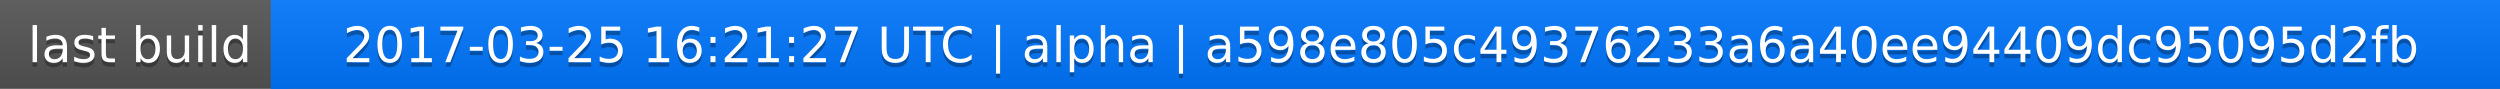
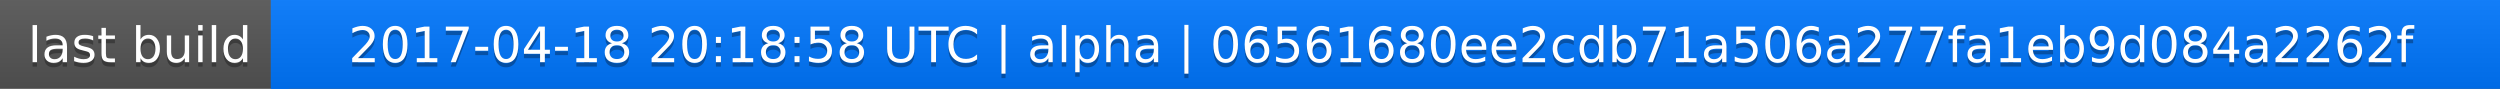
<svg xmlns="http://www.w3.org/2000/svg" width="563" height="20">
  <linearGradient id="a" x2="0" y2="100%">
    <stop offset="0" stop-color="#bbb" stop-opacity=".1" />
    <stop offset="1" stop-opacity=".1" />
  </linearGradient>
  <rect rx="0" width="563" height="20" fill="#555" />
  <rect rx="0" x="61" width="502" height="20" fill="#07f" />
  <path fill="#07f" d="M61 0h4v20h-4z" />
  <rect rx="0" width="563" height="20" fill="url(#a)" />
  <g fill="#fff" text-anchor="middle" font-family="DejaVu Sans,Verdana,Geneva,sans-serif" font-size="11">
    <text x="31.5" y="15" fill="#010101" fill-opacity=".3">last build</text>
    <text x="31.5" y="14">last build</text>
-     <text x="311" y="15" fill="#010101" fill-opacity=".3">2017-03-25 16:21:27 UTC | alpha | a598e805c49376233a6a40ee94409dc95095d2fb</text>
-     <text x="311" y="14">2017-03-25 16:21:27 UTC | alpha | a598e805c49376233a6a40ee94409dc95095d2fb</text>
+     <text x="311" y="15" fill="#010101" fill-opacity=".3">2017-04-18 20:18:58 UTC | alpha | 06561680ee2cdb71a506a277fa1eb9d084a2262f</text>
+     <text x="311" y="14">2017-04-18 20:18:58 UTC | alpha | 06561680ee2cdb71a506a277fa1eb9d084a2262f</text>
  </g>
</svg>
